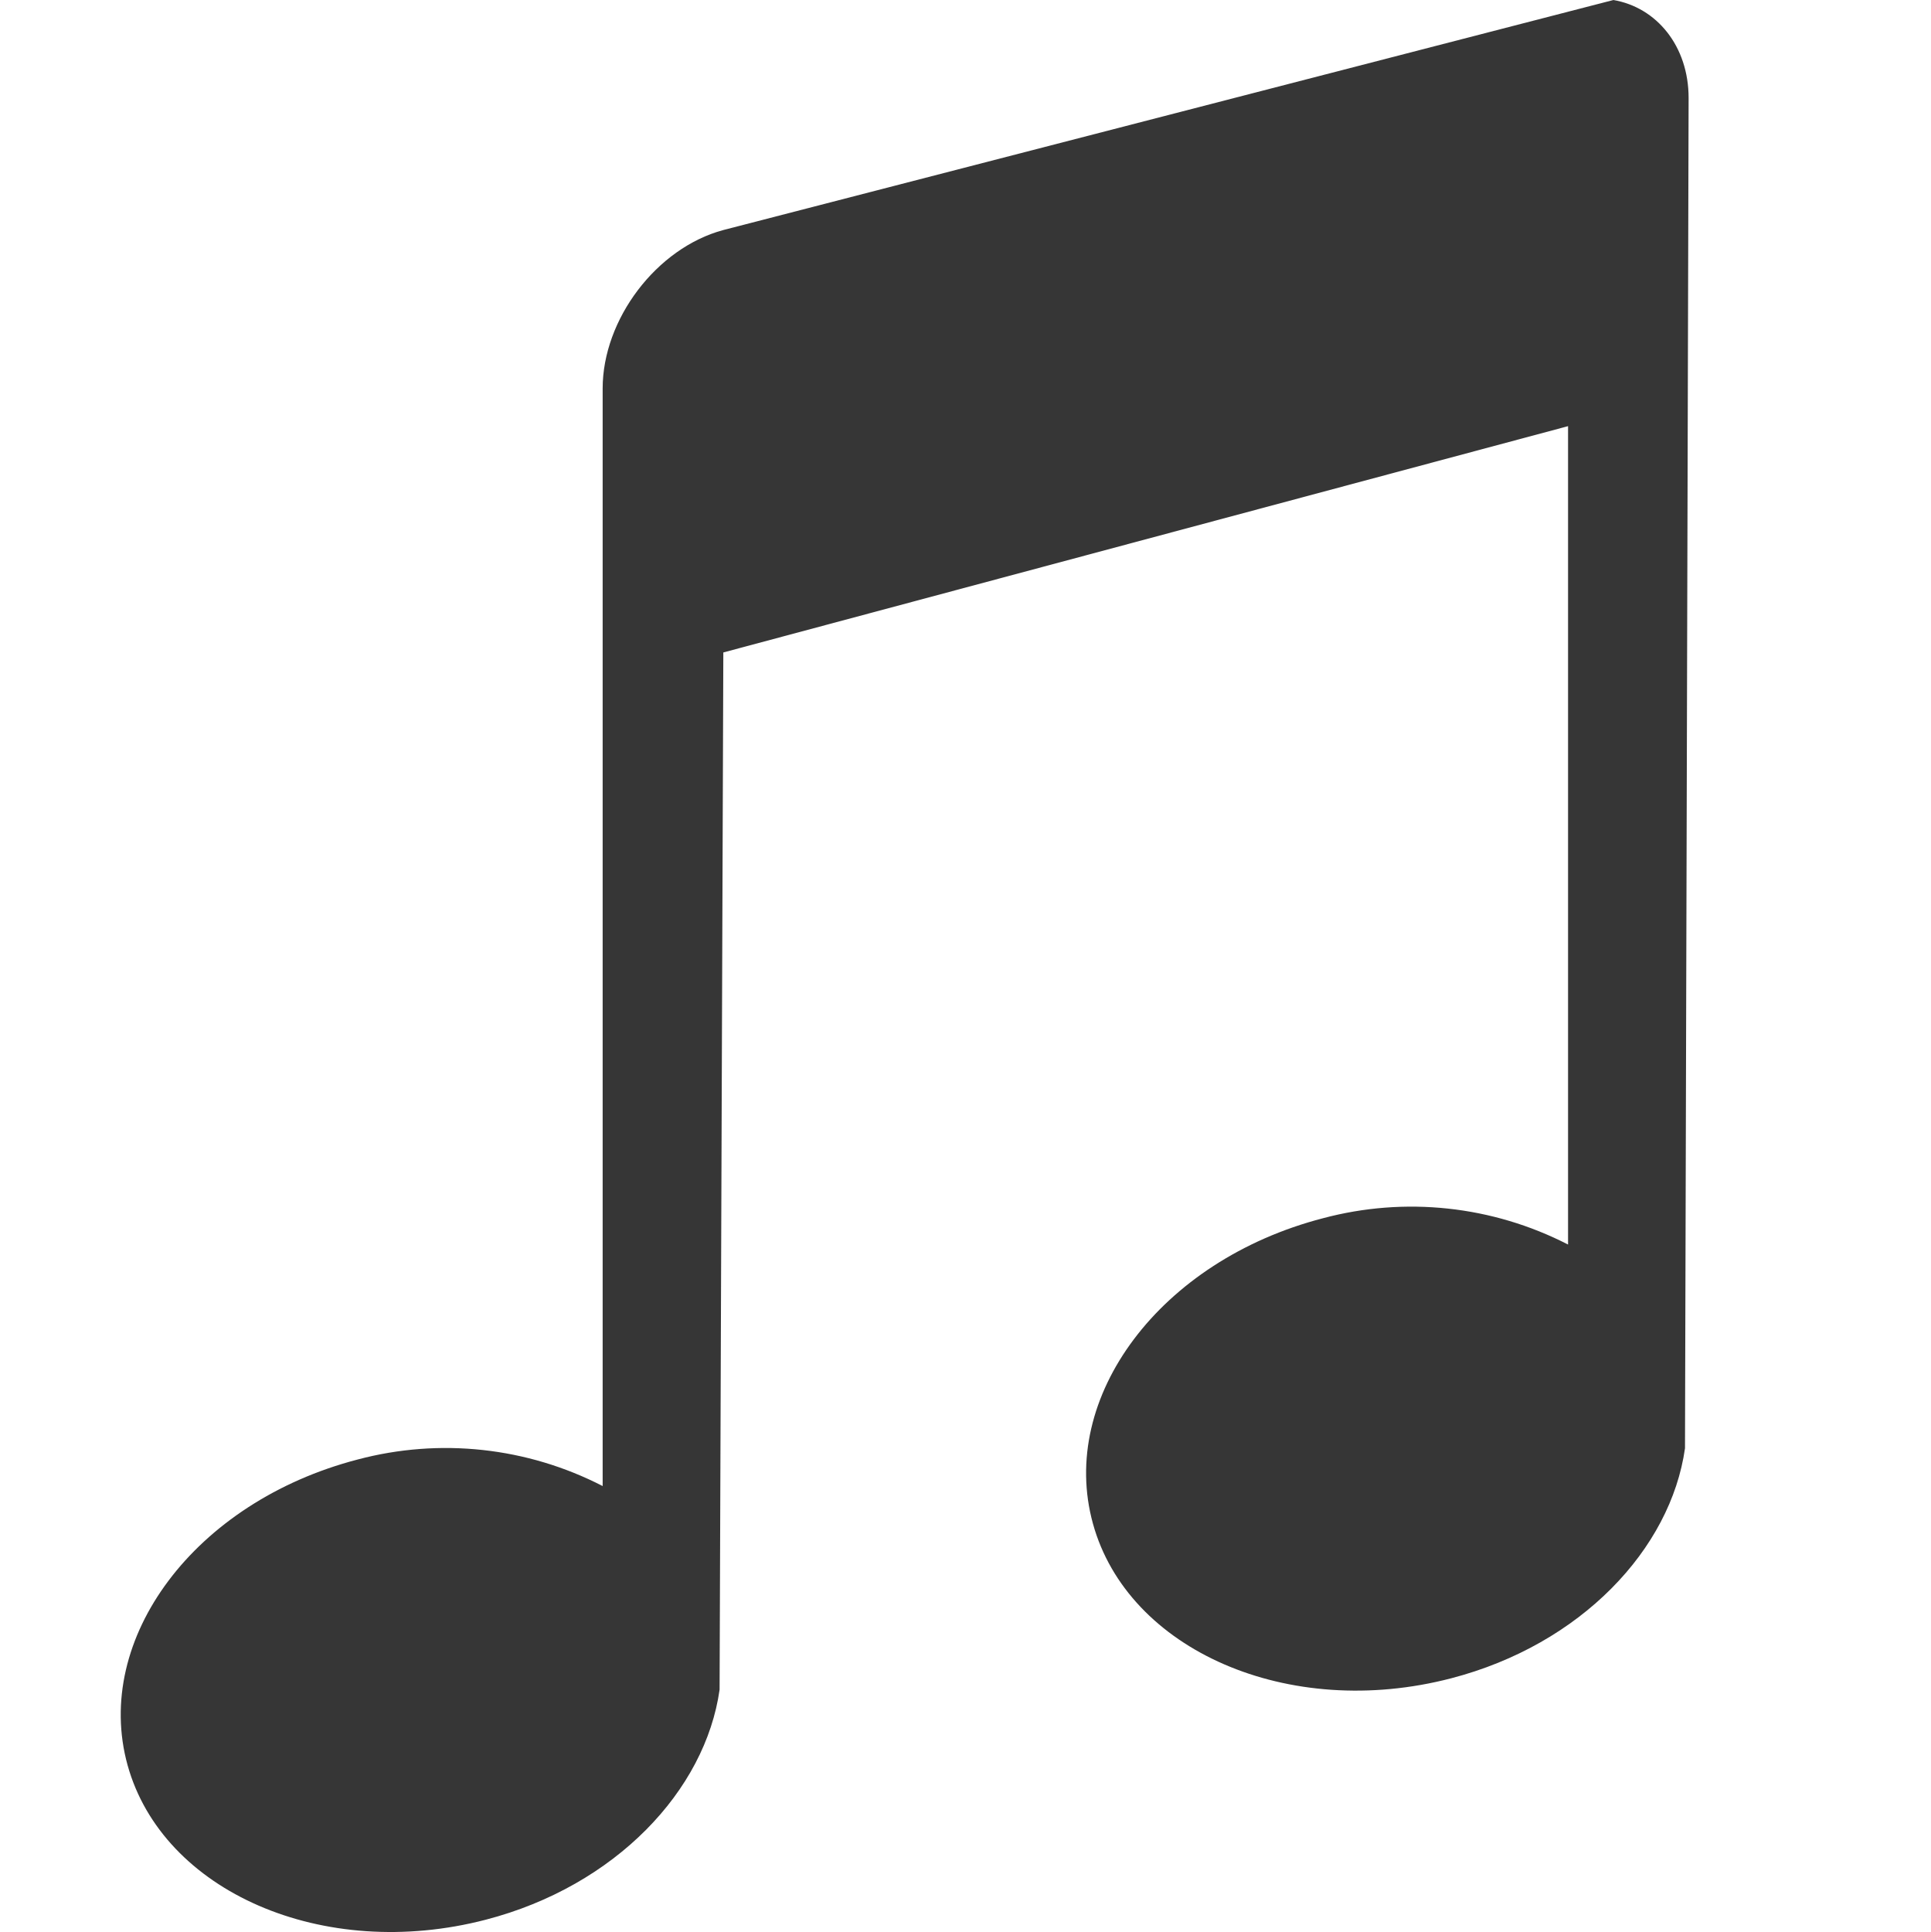
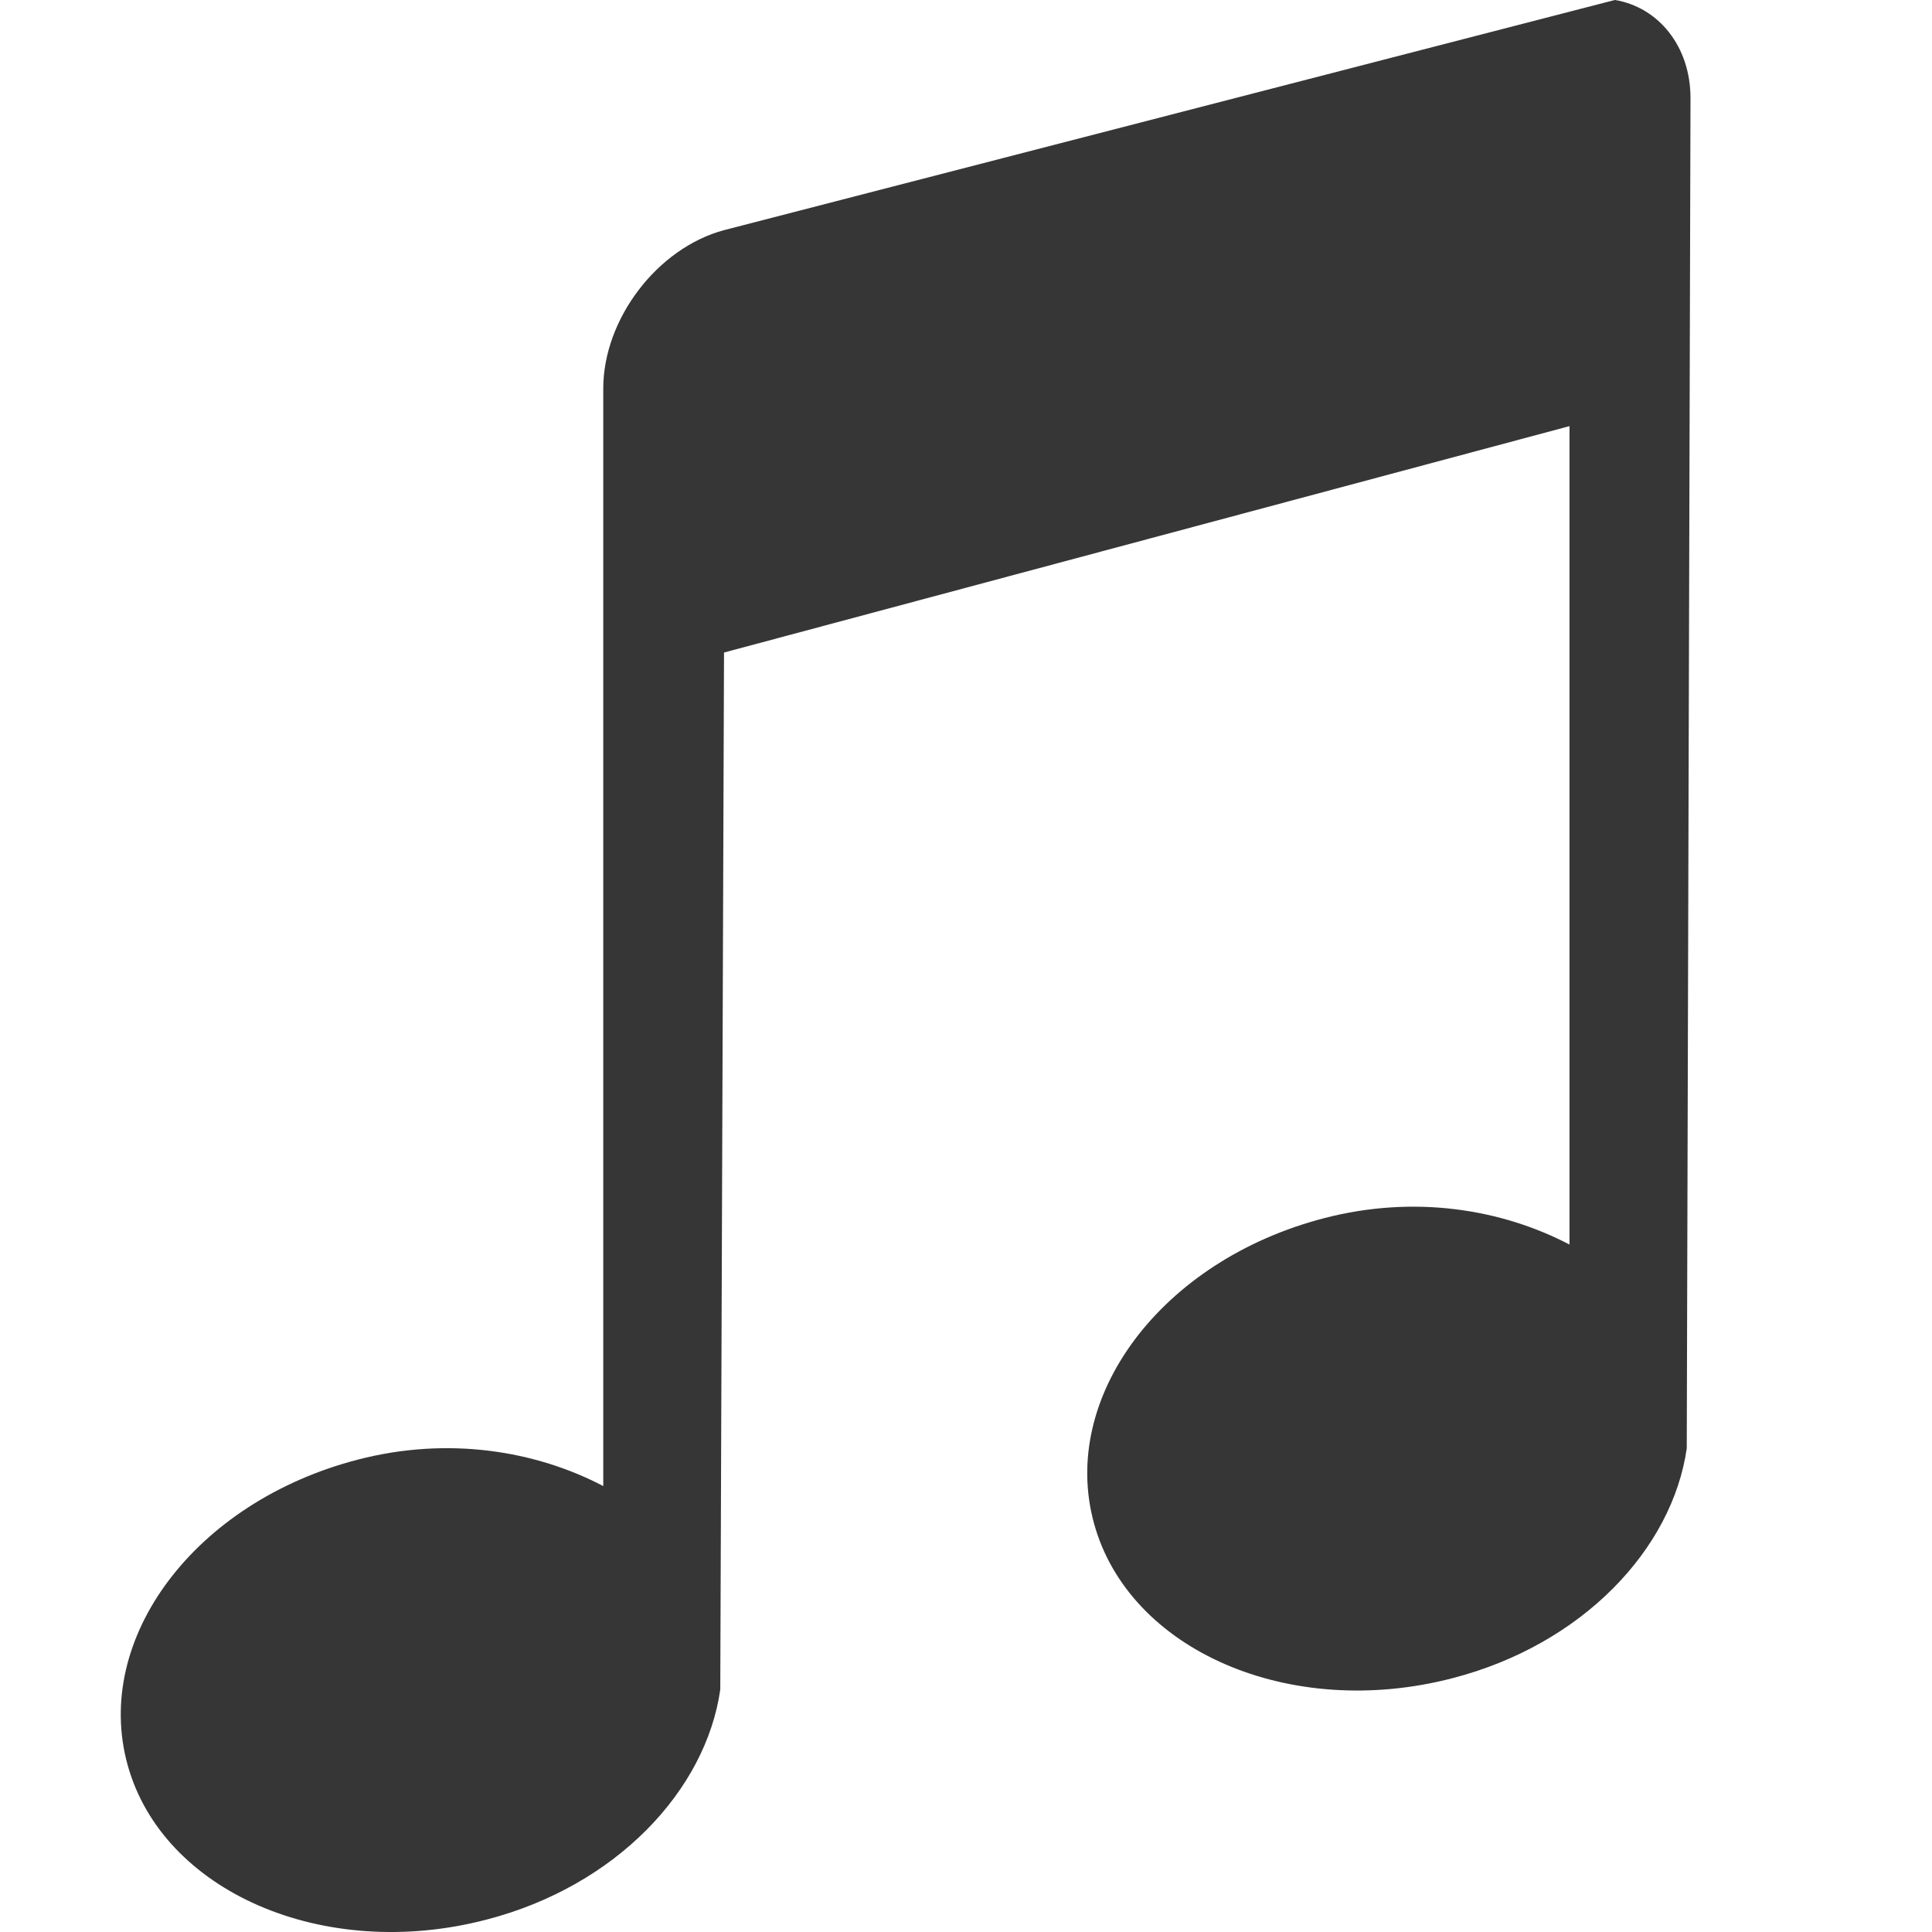
- <svg xmlns="http://www.w3.org/2000/svg" height="16.008" width="16">
-   <path d="M13.37 0L5.994 1.906c-.554.149-1 .74-1 1.313v9.094a2.84 2.84 0 0 0-2.03-.22c-1.35.351-2.196 1.485-1.907 2.532.29 1.047 1.619 1.632 2.969 1.281 1.076-.28 1.819-1.071 1.937-1.906l.031-8.594 7-1.875v6.781a2.84 2.84 0 0 0-2.031-.218c-1.35.35-2.196 1.484-1.906 2.531.289 1.047 1.619 1.632 2.968 1.281 1.077-.28 1.82-1.071 1.938-1.906l.03-11.188c0-.43-.265-.751-.624-.812z" fill="#363636" overflow="visible" style="marker:none" color="#bebebe" />
+ <svg xmlns="http://www.w3.org/2000/svg" width="16" height="16" version="1.1" id="svg1">
+   <defs id="defs1">
+     <style id="current-color-scheme" type="text/css">
+         .ColorScheme-Text { color:#363636; }
+         .ColorScheme-NeutralText { color:#f67400; }
+         .ColorScheme-PositiveText { color:#37c837; }
+         .ColorScheme-NegativeText { color:#f44336; }
+         .ColorScheme-Highlight { color:#3daee9; }
+      </style>
+   </defs>
+   <path id="path1" style="fill:currentColor" class="ColorScheme-Text" d="M 13.373 0 L 5.996 1.906 C 5.442 2.055 4.996 2.644 4.996 3.217 L 4.996 12.307 C 4.434 12.013 3.711 11.894 2.963 12.088 C 1.613 12.438 0.767 13.571 1.057 14.617 C 1.346 15.664 2.677 16.249 4.027 15.898 C 5.105 15.619 5.846 14.826 5.965 13.992 L 5.996 5.404 L 12.998 3.529 L 12.998 10.307 C 12.436 10.013 11.715 9.894 10.967 10.088 C 9.616 10.438 8.771 11.573 9.061 12.619 C 9.35 13.666 10.679 14.249 12.029 13.898 C 13.107 13.619 13.85 12.828 13.969 11.994 L 14 0.812 C 14 0.383 13.734 0.06 13.375 0 L 13.373 0 z " />
</svg>
